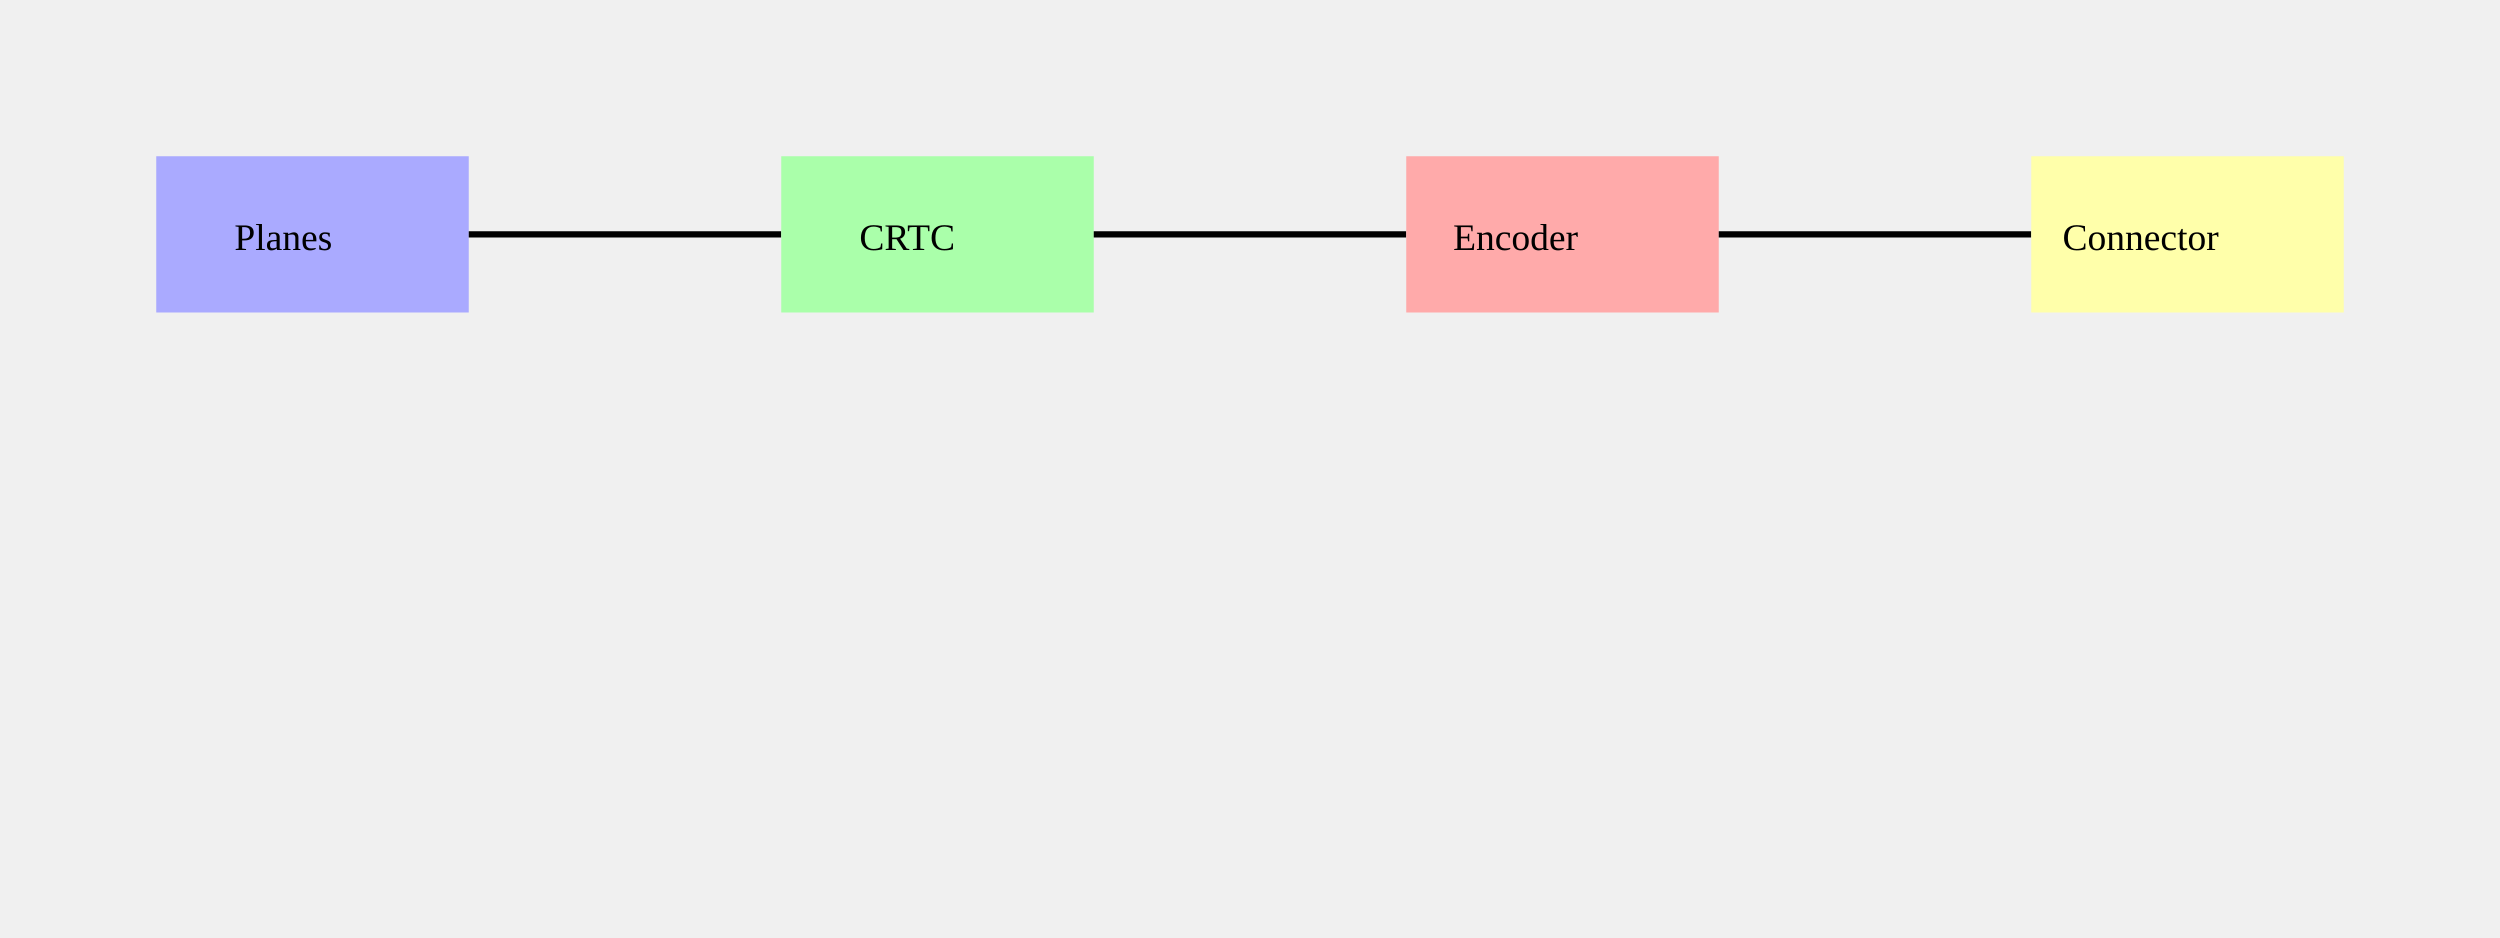
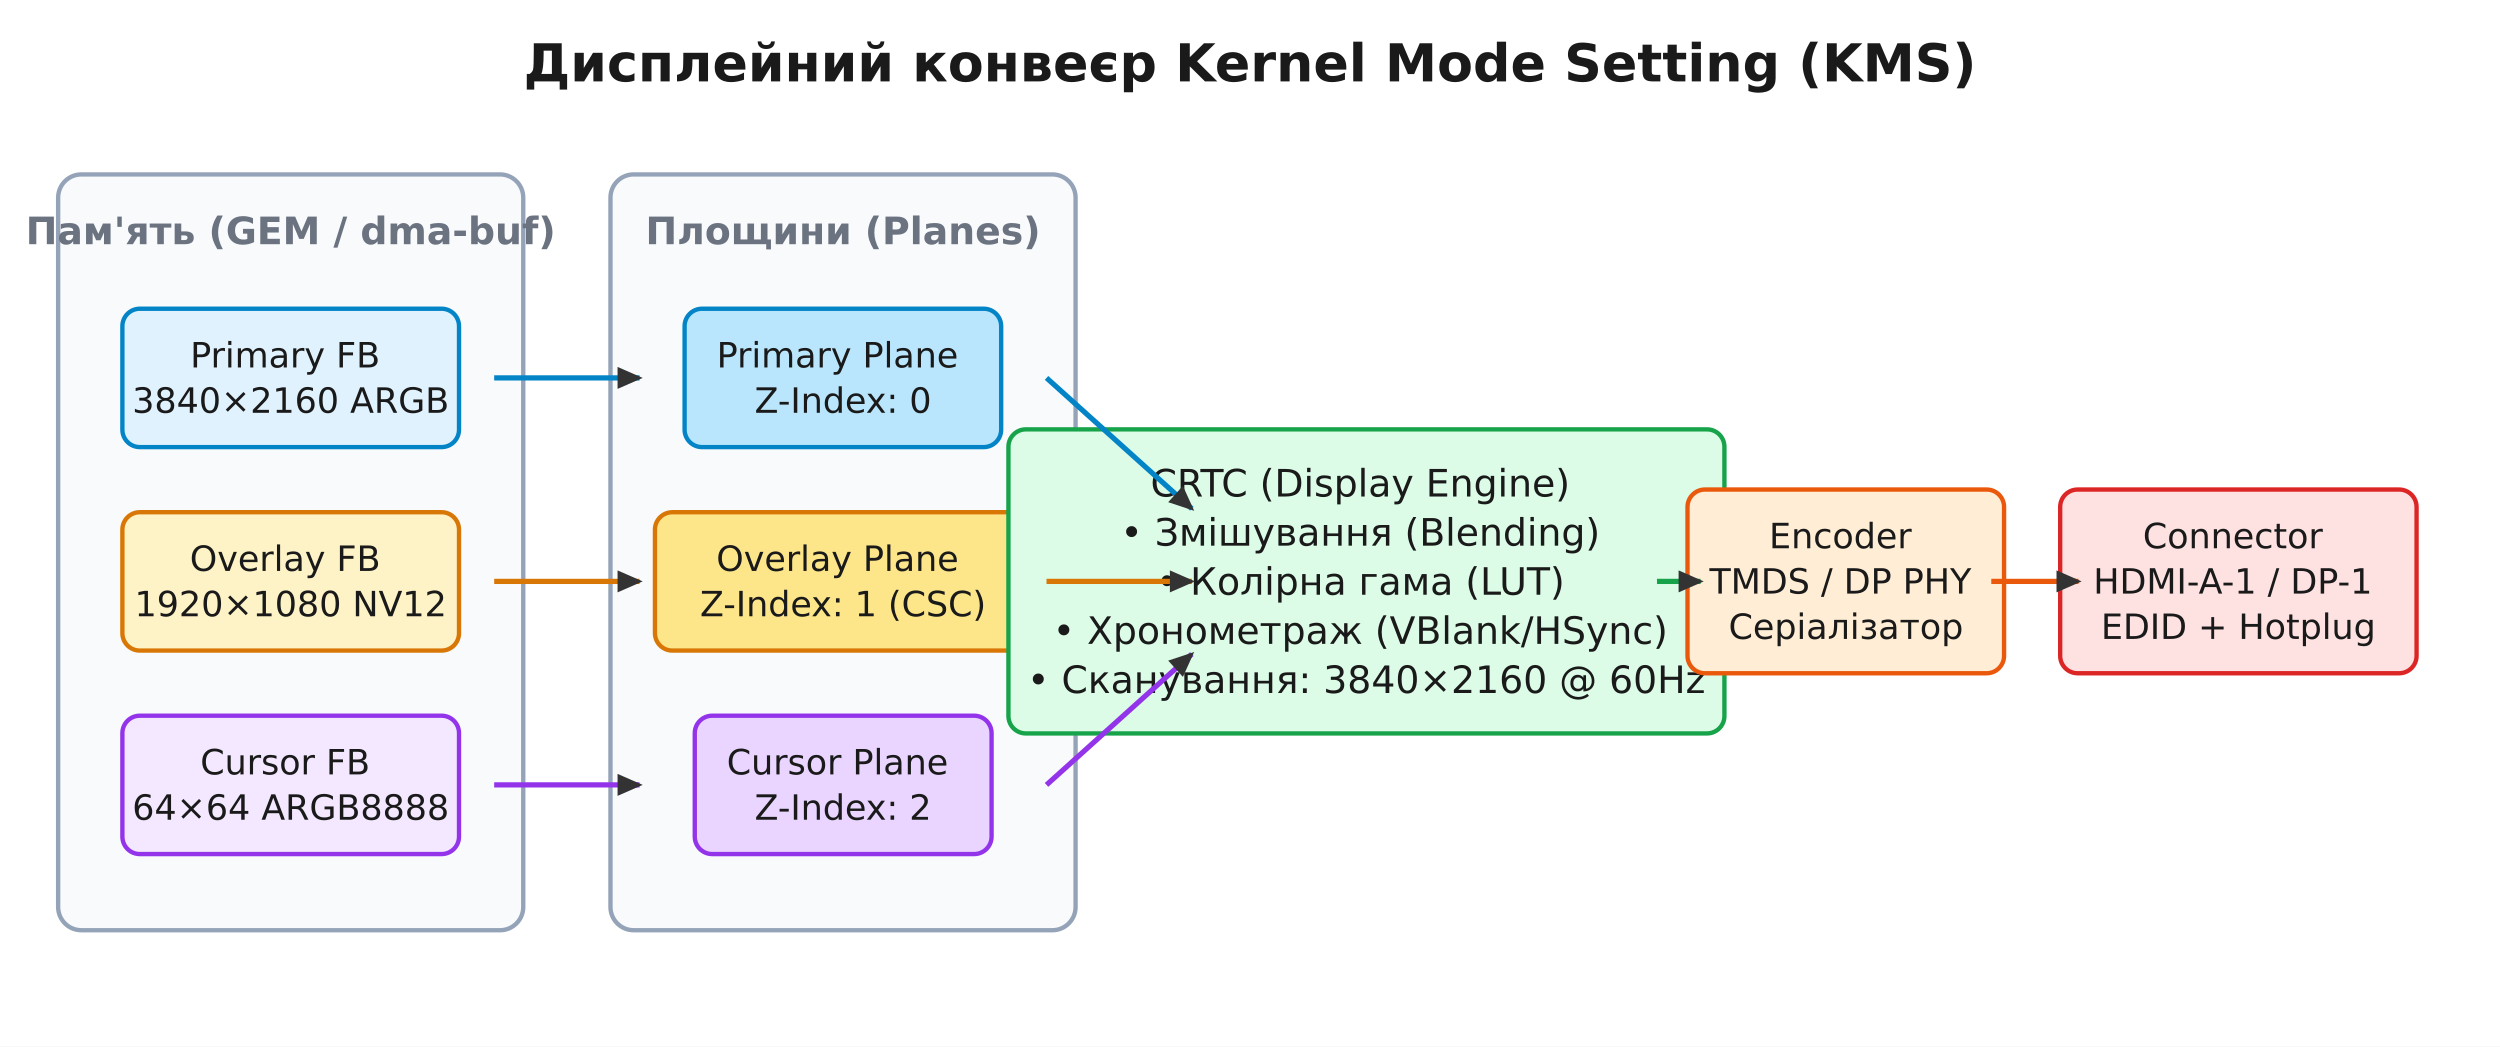
- <svg xmlns="http://www.w3.org/2000/svg" viewBox="0 0 800 300">
-   <rect x="50" y="50" width="100" height="50" fill="#aaf" />
-   <text x="75" y="80">Planes</text>
-   <path d="M 150 75 L 250 75" stroke="black" stroke-width="2" />
-   <rect x="250" y="50" width="100" height="50" fill="#afa" />
-   <text x="275" y="80">CRTC</text>
-   <path d="M 350 75 L 450 75" stroke="black" stroke-width="2" />
-   <rect x="450" y="50" width="100" height="50" fill="#faa" />
-   <text x="465" y="80">Encoder</text>
-   <path d="M 550 75 L 650 75" stroke="black" stroke-width="2" />
-   <rect x="650" y="50" width="100" height="50" fill="#ffa" />
-   <text x="660" y="80">Connector</text>
+ <svg xmlns="http://www.w3.org/2000/svg" viewBox="0 0 860 360">
+   <rect width="860" height="360" fill="#ffffff" />
+   <defs>
+     <marker id="arrow" viewBox="0 0 10 10" refX="7" refY="5" markerWidth="6" markerHeight="6" orient="auto-start-reverse">
+       <path d="M 0 1.5 L 8 5 L 0 8.5 z" fill="#333333" />
+     </marker>
+   </defs>
+   <text x="430.0" y="28.0" font-family="'Segoe UI', 'DejaVu Sans', Arial, sans-serif" font-size="18" fill="#1a1a1a" text-anchor="middle" font-weight="700">Дисплейний конвеєр Kernel Mode Setting (KMS)</text>
+   <rect x="20.0" y="60.0" width="160.0" height="260.0" rx="8" fill="#f8fafc" stroke="#94a3b8" stroke-width="1.5" />
+   <text x="100.0" y="84.0" font-family="'Segoe UI', 'DejaVu Sans', Arial, sans-serif" font-size="13" fill="#6b7280" text-anchor="middle" font-weight="700">Пам'ять (GEM / dma-buf)</text>
+   <rect x="42.1" y="106.2" width="115.8" height="47.6" rx="6" fill="#e0f2fe" stroke="#0284c7" stroke-width="1.5" />
+   <text x="100.0" y="126.4" font-family="'Segoe UI', 'DejaVu Sans', Arial, sans-serif" font-size="12" fill="#1a1a1a" text-anchor="middle">
+     <tspan x="100.0" dy="0.0">Primary FB</tspan>
+     <tspan x="100.0" dy="15.6">3840×2160 ARGB</tspan>
+   </text>
+   <rect x="42.1" y="176.2" width="115.8" height="47.6" rx="6" fill="#fef3c7" stroke="#d97706" stroke-width="1.5" />
+   <text x="100.0" y="196.4" font-family="'Segoe UI', 'DejaVu Sans', Arial, sans-serif" font-size="12" fill="#1a1a1a" text-anchor="middle">
+     <tspan x="100.0" dy="0.0">Overlay FB</tspan>
+     <tspan x="100.0" dy="15.6">1920×1080 NV12</tspan>
+   </text>
+   <rect x="42.1" y="246.2" width="115.8" height="47.6" rx="6" fill="#f3e8ff" stroke="#9333ea" stroke-width="1.5" />
+   <text x="100.0" y="266.4" font-family="'Segoe UI', 'DejaVu Sans', Arial, sans-serif" font-size="12" fill="#1a1a1a" text-anchor="middle">
+     <tspan x="100.0" dy="0.0">Cursor FB</tspan>
+     <tspan x="100.0" dy="15.6">64×64 ARGB8888</tspan>
+   </text>
+   <rect x="210.0" y="60.0" width="160.0" height="260.0" rx="8" fill="#f8fafc" stroke="#94a3b8" stroke-width="1.5" />
+   <text x="290.0" y="84.0" font-family="'Segoe UI', 'DejaVu Sans', Arial, sans-serif" font-size="13" fill="#6b7280" text-anchor="middle" font-weight="700">Площини (Planes)</text>
+   <rect x="235.5" y="106.2" width="108.9" height="47.6" rx="6" fill="#bae6fd" stroke="#0284c7" stroke-width="1.5" />
+   <text x="290.0" y="126.4" font-family="'Segoe UI', 'DejaVu Sans', Arial, sans-serif" font-size="12" fill="#1a1a1a" text-anchor="middle">
+     <tspan x="290.0" dy="0.0">Primary Plane</tspan>
+     <tspan x="290.0" dy="15.6">Z-Index: 0</tspan>
+   </text>
+   <rect x="225.3" y="176.2" width="129.4" height="47.6" rx="6" fill="#fde68a" stroke="#d97706" stroke-width="1.5" />
+   <text x="290.0" y="196.4" font-family="'Segoe UI', 'DejaVu Sans', Arial, sans-serif" font-size="12" fill="#1a1a1a" text-anchor="middle">
+     <tspan x="290.0" dy="0.0">Overlay Plane</tspan>
+     <tspan x="290.0" dy="15.6">Z-Index: 1 (CSC)</tspan>
+   </text>
+   <rect x="239.0" y="246.2" width="102.1" height="47.6" rx="6" fill="#e9d5ff" stroke="#9333ea" stroke-width="1.5" />
+   <text x="290.0" y="266.4" font-family="'Segoe UI', 'DejaVu Sans', Arial, sans-serif" font-size="12" fill="#1a1a1a" text-anchor="middle">
+     <tspan x="290.0" dy="0.0">Cursor Plane</tspan>
+     <tspan x="290.0" dy="15.6">Z-Index: 2</tspan>
+   </text>
+   <line x1="170.0" y1="130.0" x2="220.0" y2="130.0" stroke="#0284c7" stroke-width="1.8" marker-end="url(#arrow)" />
+   <line x1="170.0" y1="200.0" x2="220.0" y2="200.0" stroke="#d97706" stroke-width="1.8" marker-end="url(#arrow)" />
+   <line x1="170.0" y1="270.0" x2="220.0" y2="270.0" stroke="#9333ea" stroke-width="1.8" marker-end="url(#arrow)" />
+   <rect x="346.9" y="147.7" width="246.3" height="104.6" rx="6" fill="#dcfce7" stroke="#16a34a" stroke-width="1.5" />
+   <text x="470.0" y="170.8" font-family="'Segoe UI', 'DejaVu Sans', Arial, sans-serif" font-size="13" fill="#1a1a1a" text-anchor="middle">
+     <tspan x="470.0" dy="0.0">CRTC (Display Engine)</tspan>
+     <tspan x="470.0" dy="16.9">• Змішування (Blending)</tspan>
+     <tspan x="470.0" dy="16.9">• Колірна гама (LUT)</tspan>
+     <tspan x="470.0" dy="16.9">• Хронометраж (VBlank/HSync)</tspan>
+     <tspan x="470.0" dy="16.9">• Сканування: 3840×2160 @ 60Hz</tspan>
+   </text>
+   <line x1="360.0" y1="130.0" x2="410.0" y2="175.0" stroke="#0284c7" stroke-width="1.8" marker-end="url(#arrow)" />
+   <line x1="360.0" y1="200.0" x2="410.0" y2="200.0" stroke="#d97706" stroke-width="1.8" marker-end="url(#arrow)" />
+   <line x1="360.0" y1="270.0" x2="410.0" y2="225.0" stroke="#9333ea" stroke-width="1.8" marker-end="url(#arrow)" />
+   <rect x="580.5" y="168.4" width="108.9" height="63.2" rx="6" fill="#ffedd5" stroke="#ea580c" stroke-width="1.5" />
+   <text x="635.0" y="188.6" font-family="'Segoe UI', 'DejaVu Sans', Arial, sans-serif" font-size="12" fill="#1a1a1a" text-anchor="middle">
+     <tspan x="635.0" dy="0.0">Encoder</tspan>
+     <tspan x="635.0" dy="15.6">TMDS / DP PHY</tspan>
+     <tspan x="635.0" dy="15.6">Серіалізатор</tspan>
+   </text>
+   <line x1="570.0" y1="200.0" x2="585.0" y2="200.0" stroke="#16a34a" stroke-width="1.8" marker-end="url(#arrow)" />
+   <rect x="708.7" y="168.4" width="122.6" height="63.2" rx="6" fill="#fee2e2" stroke="#dc2626" stroke-width="1.5" />
+   <text x="770.0" y="188.6" font-family="'Segoe UI', 'DejaVu Sans', Arial, sans-serif" font-size="12" fill="#1a1a1a" text-anchor="middle">
+     <tspan x="770.0" dy="0.0">Connector</tspan>
+     <tspan x="770.0" dy="15.6">HDMI-A-1 / DP-1</tspan>
+     <tspan x="770.0" dy="15.6">EDID + Hotplug</tspan>
+   </text>
+   <line x1="685.0" y1="200.0" x2="715.0" y2="200.0" stroke="#ea580c" stroke-width="1.8" marker-end="url(#arrow)" />
</svg>
